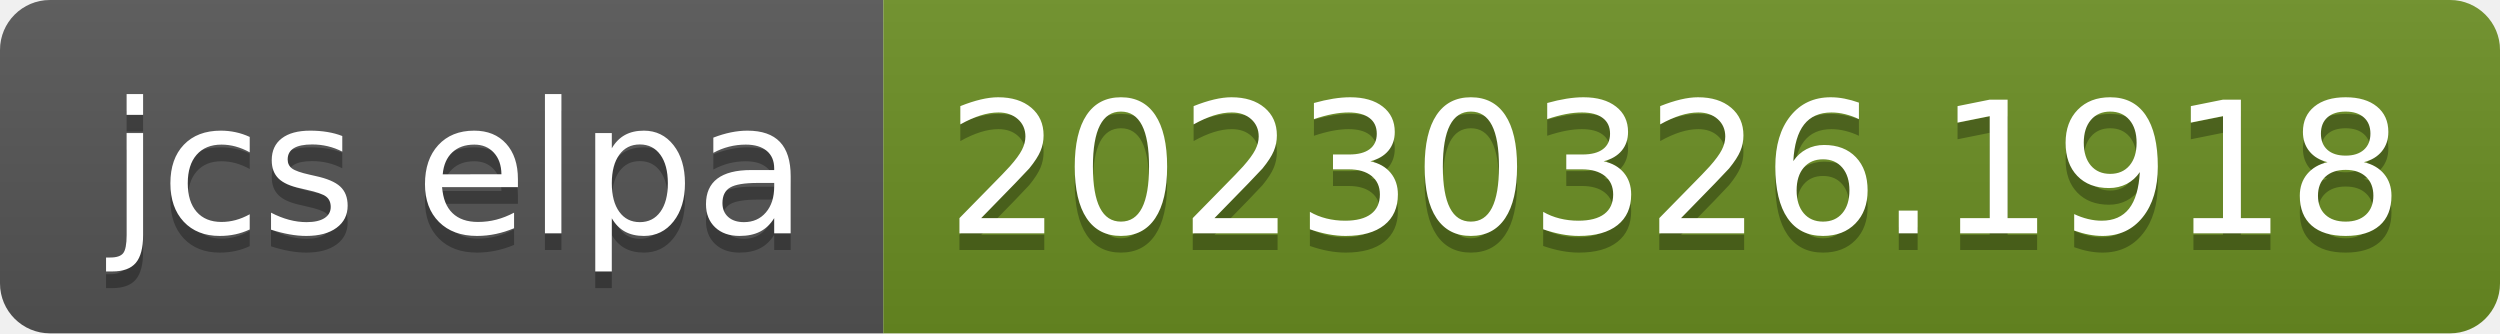
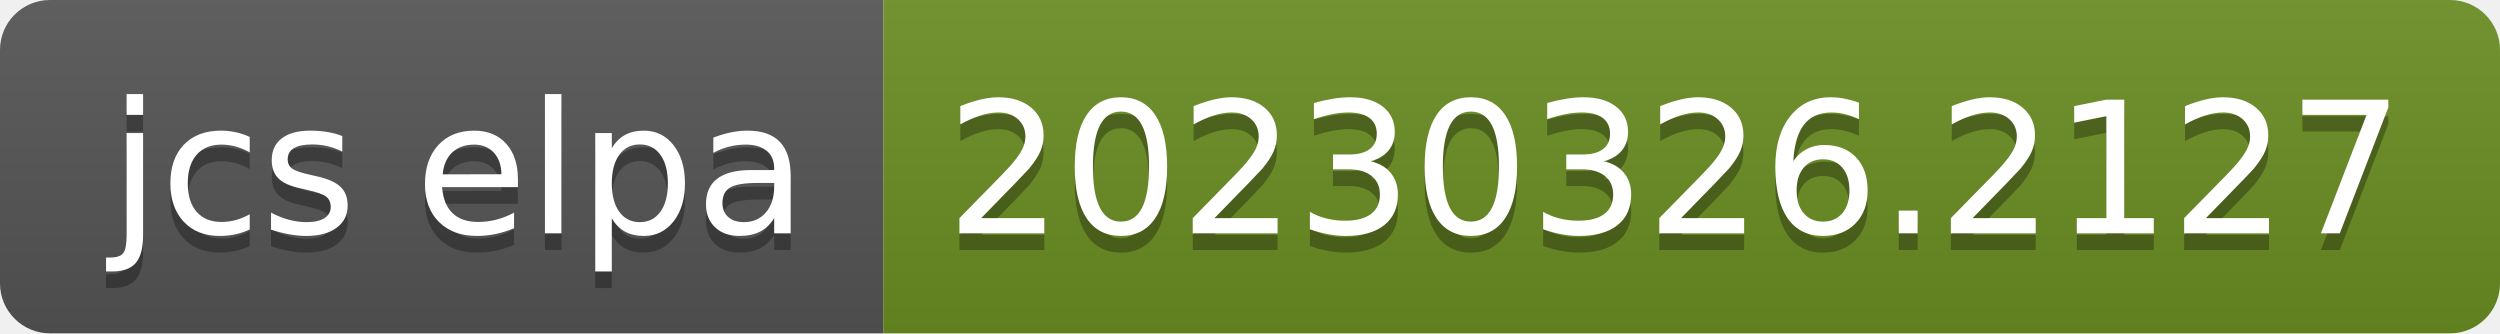
- <svg xmlns="http://www.w3.org/2000/svg" width="150" height="20" role="img" aria-label="jcs elpa: 20230326.1918">
+ <svg xmlns="http://www.w3.org/2000/svg" width="150" height="20" role="img" aria-label="jcs elpa: 20230326.2127">
  <linearGradient id="s" x2="0" y2="100%">
    <stop offset="0" stop-color="#bbb" stop-opacity=".1" />
    <stop offset="1" stop-opacity=".1" />
  </linearGradient>
  <clipPath id="r">
    <rect width="150" height="20" rx="3" fill="#fff" />
  </clipPath>
  <g clip-path="url(#r)">
    <rect width="53" height="20" fill="#555" />
    <rect x="53" width="97" height="20" fill="#6b8e23" />
    <rect width="150" height="20" fill="url(#s)" />
  </g>
  <g fill="#fff" text-anchor="middle" font-family="Verdana,Geneva,DejaVu Sans,sans-serif" text-rendering="geometricPrecision" font-size="110">
    <text aria-hidden="true" x="275" y="150" fill="#010101" fill-opacity=".3" transform="scale(.1)" textLength="430">jcs elpa</text>
    <text x="275" y="140" transform="scale(.1)" fill="#fff" textLength="430">jcs elpa</text>
-     <text aria-hidden="true" x="1005" y="150" fill="#010101" fill-opacity=".3" transform="scale(.1)" textLength="870">20230326.1918</text>
-     <text x="1005" y="140" transform="scale(.1)" fill="#fff" textLength="870">20230326.1918</text>
+     <text aria-hidden="true" x="1005" y="150" fill="#010101" fill-opacity=".3" transform="scale(.1)" textLength="870">20230326.2127</text>
+     <text x="1005" y="140" transform="scale(.1)" fill="#fff" textLength="870">20230326.2127</text>
  </g>
</svg>
